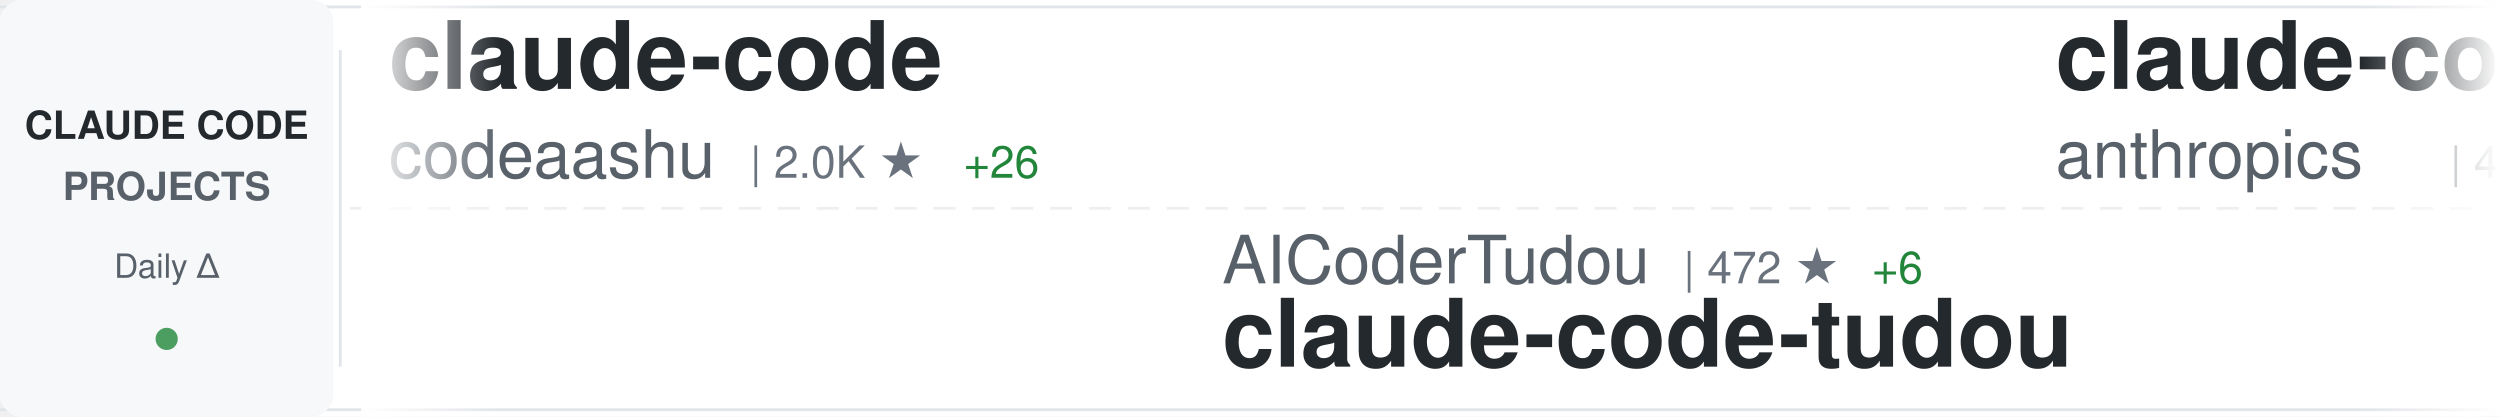
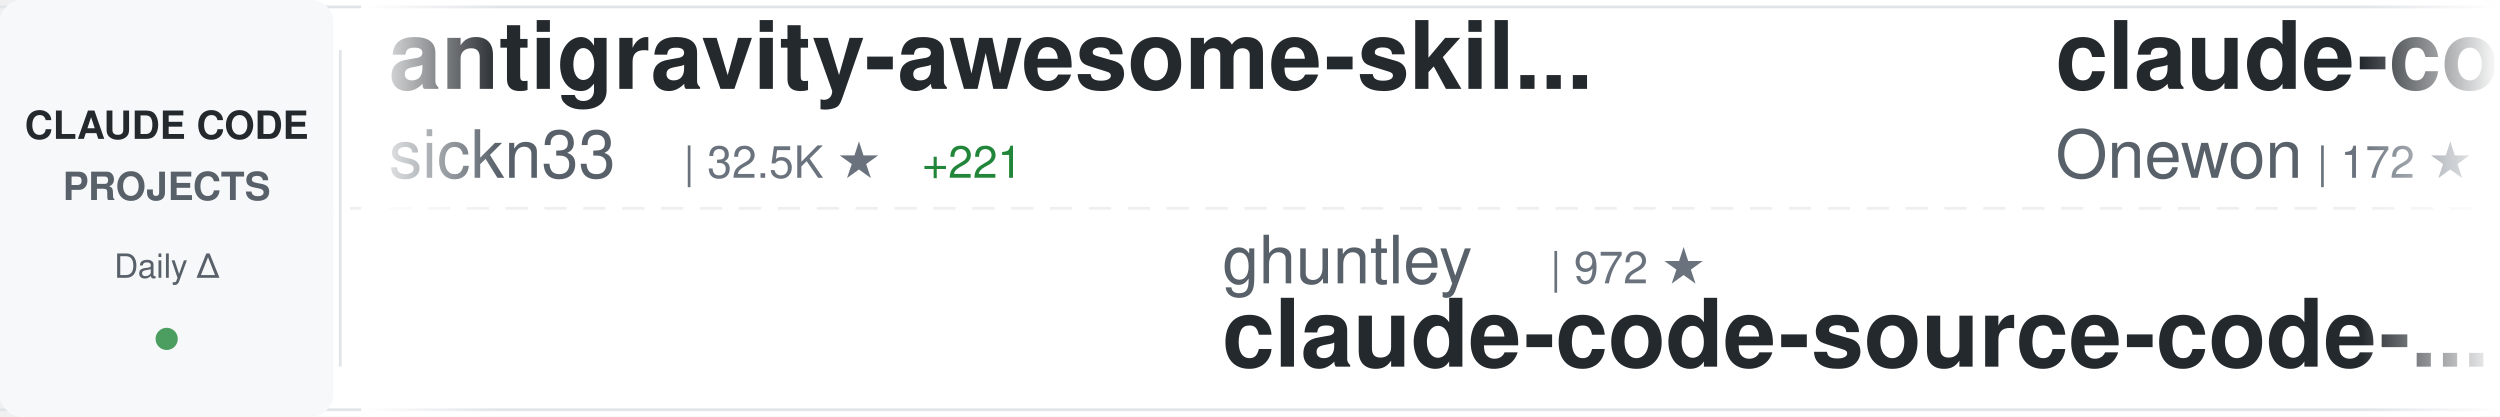
<svg xmlns="http://www.w3.org/2000/svg" width="900" height="150">
  <defs>
    <linearGradient id="awesomeLeftFade" x1="0%" y1="0%" x2="100%" y2="0%">
      <stop offset="0%" style="stop-color:#ffffff;stop-opacity:1" />
      <stop offset="100%" style="stop-color:#ffffff;stop-opacity:0" />
    </linearGradient>
    <linearGradient id="awesomeRightFade" x1="0%" y1="0%" x2="100%" y2="0%">
      <stop offset="0%" style="stop-color:#ffffff;stop-opacity:0" />
      <stop offset="100%" style="stop-color:#ffffff;stop-opacity:1" />
    </linearGradient>
  </defs>
  <rect width="900" height="150" fill="#ffffff" rx="8" />
  <rect x="0" y="2" width="900" height="1" fill="#e1e4e8" />
  <rect x="0" y="147" width="900" height="1" fill="#e1e4e8" />
  <line x1="0" y1="75" x2="900" y2="75" stroke="#e1e4e8" stroke-width="1" stroke-dasharray="8 6" opacity="0.6" />
  <rect x="0" y="0" width="120" height="150" fill="#f6f8fa" rx="8" />
  <text x="60" y="50" font-family="-apple-system, BlinkMacSystemFont, 'Segoe UI', Helvetica, Arial, sans-serif" font-size="14" font-weight="600" fill="#24292e" text-anchor="middle">CLAUDE CODE</text>
  <text x="60" y="72" font-family="-apple-system, BlinkMacSystemFont, 'Segoe UI', Helvetica, Arial, sans-serif" font-size="14" font-weight="600" fill="#586069" text-anchor="middle">PROJECTS</text>
  <text x="60" y="100" font-family="-apple-system, BlinkMacSystemFont, 'Segoe UI', Helvetica, Arial, sans-serif" font-size="12" font-weight="500" fill="#586069" text-anchor="middle">Daily Δ</text>
  <circle cx="60" cy="122" r="4" fill="#22863a" opacity="0.8" />
  <rect x="122" y="18" width="1" height="114" fill="#e1e4e8" />
  <clipPath id="awesomeTickerClip">
    <rect x="130" y="0" width="770" height="150" />
  </clipPath>
  <g clip-path="url(#awesomeTickerClip)">
    <g id="awesomeTickerItems">
      <animateTransform attributeName="transform" attributeType="XML" type="translate" from="0 0" to="-3000 0" dur="54s" repeatCount="indefinite" />
      <g transform="translate(0, 0)">
-         <text x="140" y="32" font-family="-apple-system, BlinkMacSystemFont, 'Segoe UI', Helvetica, Arial, sans-serif" font-size="34" font-weight="600" fill="#24292e">claude-code</text>
-         <text x="140" y="64" font-family="-apple-system, BlinkMacSystemFont, 'Segoe UI', Helvetica, Arial, sans-serif" font-size="24" font-weight="400" fill="#586069">codeaashu</text>
-         <text x="270" y="64" font-family="-apple-system, BlinkMacSystemFont, 'Segoe UI', Helvetica, Arial, sans-serif" font-size="16" font-weight="500" fill="#6a737d">| 2.0K ★</text>
-         <text x="347" y="64" font-family="-apple-system, BlinkMacSystemFont, 'Segoe UI', Helvetica, Arial, sans-serif" font-size="16" font-weight="500" fill="#22863a"> +26</text>
+         <text x="140" y="32" font-family="-apple-system, BlinkMacSystemFont, 'Segoe UI', Helvetica, Arial, sans-serif" font-size="34" font-weight="600" fill="#24292e">antigravity-awesome-skil...</text>
+         <text x="140" y="64" font-family="-apple-system, BlinkMacSystemFont, 'Segoe UI', Helvetica, Arial, sans-serif" font-size="24" font-weight="400" fill="#586069">sickn33</text>
+         <text x="246" y="64" font-family="-apple-system, BlinkMacSystemFont, 'Segoe UI', Helvetica, Arial, sans-serif" font-size="16" font-weight="500" fill="#6a737d">| 32.5K ★</text>
+         <text x="332" y="64" font-family="-apple-system, BlinkMacSystemFont, 'Segoe UI', Helvetica, Arial, sans-serif" font-size="16" font-weight="500" fill="#22863a"> +221</text>
      </g>
      <g transform="translate(300, 0)">
-         <text x="140" y="102" font-family="-apple-system, BlinkMacSystemFont, 'Segoe UI', Helvetica, Arial, sans-serif" font-size="24" font-weight="400" fill="#586069">AICoderTudou</text>
-         <text x="306" y="102" font-family="-apple-system, BlinkMacSystemFont, 'Segoe UI', Helvetica, Arial, sans-serif" font-size="16" font-weight="500" fill="#6a737d">| 472 ★</text>
-         <text x="374" y="102" font-family="-apple-system, BlinkMacSystemFont, 'Segoe UI', Helvetica, Arial, sans-serif" font-size="16" font-weight="500" fill="#22863a"> +6</text>
-         <text x="140" y="132" font-family="-apple-system, BlinkMacSystemFont, 'Segoe UI', Helvetica, Arial, sans-serif" font-size="34" font-weight="600" fill="#24292e">claude-code-tudou</text>
+         <text x="140" y="102" font-family="-apple-system, BlinkMacSystemFont, 'Segoe UI', Helvetica, Arial, sans-serif" font-size="24" font-weight="400" fill="#586069">ghuntley</text>
+         <text x="258" y="102" font-family="-apple-system, BlinkMacSystemFont, 'Segoe UI', Helvetica, Arial, sans-serif" font-size="16" font-weight="500" fill="#6a737d">| 972 ★</text>
+         <text x="140" y="132" font-family="-apple-system, BlinkMacSystemFont, 'Segoe UI', Helvetica, Arial, sans-serif" font-size="34" font-weight="600" fill="#24292e">claude-code-source-code-...</text>
      </g>
      <g transform="translate(600, 0)">
-         <text x="140" y="32" font-family="-apple-system, BlinkMacSystemFont, 'Segoe UI', Helvetica, Arial, sans-serif" font-size="34" font-weight="600" fill="#24292e">claude-code-security-rev...</text>
-         <text x="140" y="64" font-family="-apple-system, BlinkMacSystemFont, 'Segoe UI', Helvetica, Arial, sans-serif" font-size="24" font-weight="400" fill="#586069">anthropics</text>
-         <text x="282" y="64" font-family="-apple-system, BlinkMacSystemFont, 'Segoe UI', Helvetica, Arial, sans-serif" font-size="16" font-weight="500" fill="#6a737d">| 4.2K ★</text>
-         <text x="359" y="64" font-family="-apple-system, BlinkMacSystemFont, 'Segoe UI', Helvetica, Arial, sans-serif" font-size="16" font-weight="500" fill="#22863a"> +9</text>
+         <text x="140" y="32" font-family="-apple-system, BlinkMacSystemFont, 'Segoe UI', Helvetica, Arial, sans-serif" font-size="34" font-weight="600" fill="#24292e">claude-code</text>
+         <text x="140" y="64" font-family="-apple-system, BlinkMacSystemFont, 'Segoe UI', Helvetica, Arial, sans-serif" font-size="24" font-weight="400" fill="#586069">Onewon</text>
+         <text x="234" y="64" font-family="-apple-system, BlinkMacSystemFont, 'Segoe UI', Helvetica, Arial, sans-serif" font-size="16" font-weight="500" fill="#6a737d">| 172 ★</text>
      </g>
      <g transform="translate(900, 0)">
-         <text x="140" y="102" font-family="-apple-system, BlinkMacSystemFont, 'Segoe UI', Helvetica, Arial, sans-serif" font-size="24" font-weight="400" fill="#586069">paoloanzn</text>
-         <text x="270" y="102" font-family="-apple-system, BlinkMacSystemFont, 'Segoe UI', Helvetica, Arial, sans-serif" font-size="16" font-weight="500" fill="#6a737d">| 7.7K ★</text>
-         <text x="347" y="102" font-family="-apple-system, BlinkMacSystemFont, 'Segoe UI', Helvetica, Arial, sans-serif" font-size="16" font-weight="500" fill="#22863a"> +33</text>
-         <text x="140" y="132" font-family="-apple-system, BlinkMacSystemFont, 'Segoe UI', Helvetica, Arial, sans-serif" font-size="34" font-weight="600" fill="#24292e">free-code</text>
+         <text x="140" y="102" font-family="-apple-system, BlinkMacSystemFont, 'Segoe UI', Helvetica, Arial, sans-serif" font-size="24" font-weight="400" fill="#586069">Cranot</text>
+         <text x="234" y="102" font-family="-apple-system, BlinkMacSystemFont, 'Segoe UI', Helvetica, Arial, sans-serif" font-size="16" font-weight="500" fill="#6a737d">| 2.6K ★</text>
+         <text x="311" y="102" font-family="-apple-system, BlinkMacSystemFont, 'Segoe UI', Helvetica, Arial, sans-serif" font-size="16" font-weight="500" fill="#22863a"> +5</text>
+         <text x="140" y="132" font-family="-apple-system, BlinkMacSystemFont, 'Segoe UI', Helvetica, Arial, sans-serif" font-size="34" font-weight="600" fill="#24292e">claude-code-guide</text>
      </g>
      <g transform="translate(1200, 0)">
-         <text x="140" y="32" font-family="-apple-system, BlinkMacSystemFont, 'Segoe UI', Helvetica, Arial, sans-serif" font-size="34" font-weight="600" fill="#24292e">claude-code-rust</text>
-         <text x="140" y="64" font-family="-apple-system, BlinkMacSystemFont, 'Segoe UI', Helvetica, Arial, sans-serif" font-size="24" font-weight="400" fill="#586069">lorryjovens-hub</text>
-         <text x="342" y="64" font-family="-apple-system, BlinkMacSystemFont, 'Segoe UI', Helvetica, Arial, sans-serif" font-size="16" font-weight="500" fill="#6a737d">| 1.3K ★</text>
-         <text x="419" y="64" font-family="-apple-system, BlinkMacSystemFont, 'Segoe UI', Helvetica, Arial, sans-serif" font-size="16" font-weight="500" fill="#22863a"> +18</text>
+         <text x="140" y="32" font-family="-apple-system, BlinkMacSystemFont, 'Segoe UI', Helvetica, Arial, sans-serif" font-size="34" font-weight="600" fill="#24292e">claude-plugins-official</text>
+         <text x="140" y="64" font-family="-apple-system, BlinkMacSystemFont, 'Segoe UI', Helvetica, Arial, sans-serif" font-size="24" font-weight="400" fill="#586069">anthropics</text>
+         <text x="282" y="64" font-family="-apple-system, BlinkMacSystemFont, 'Segoe UI', Helvetica, Arial, sans-serif" font-size="16" font-weight="500" fill="#6a737d">| 16.8K ★</text>
+         <text x="368" y="64" font-family="-apple-system, BlinkMacSystemFont, 'Segoe UI', Helvetica, Arial, sans-serif" font-size="16" font-weight="500" fill="#22863a"> +98</text>
      </g>
      <g transform="translate(1500, 0)">
-         <text x="140" y="102" font-family="-apple-system, BlinkMacSystemFont, 'Segoe UI', Helvetica, Arial, sans-serif" font-size="24" font-weight="400" fill="#586069">FlorianBruniaux</text>
-         <text x="342" y="102" font-family="-apple-system, BlinkMacSystemFont, 'Segoe UI', Helvetica, Arial, sans-serif" font-size="16" font-weight="500" fill="#6a737d">| 3.2K ★</text>
-         <text x="419" y="102" font-family="-apple-system, BlinkMacSystemFont, 'Segoe UI', Helvetica, Arial, sans-serif" font-size="16" font-weight="500" fill="#22863a"> +38</text>
-         <text x="140" y="132" font-family="-apple-system, BlinkMacSystemFont, 'Segoe UI', Helvetica, Arial, sans-serif" font-size="34" font-weight="600" fill="#24292e">claude-code-ultimate-gui...</text>
+         <text x="140" y="102" font-family="-apple-system, BlinkMacSystemFont, 'Segoe UI', Helvetica, Arial, sans-serif" font-size="24" font-weight="400" fill="#586069">hangsman</text>
+         <text x="258" y="102" font-family="-apple-system, BlinkMacSystemFont, 'Segoe UI', Helvetica, Arial, sans-serif" font-size="16" font-weight="500" fill="#6a737d">| 754 ★</text>
+         <text x="326" y="102" font-family="-apple-system, BlinkMacSystemFont, 'Segoe UI', Helvetica, Arial, sans-serif" font-size="16" font-weight="500" fill="#22863a"> +2</text>
+         <text x="140" y="132" font-family="-apple-system, BlinkMacSystemFont, 'Segoe UI', Helvetica, Arial, sans-serif" font-size="34" font-weight="600" fill="#24292e">claude-code-source</text>
      </g>
      <g transform="translate(1800, 0)">
-         <text x="140" y="32" font-family="-apple-system, BlinkMacSystemFont, 'Segoe UI', Helvetica, Arial, sans-serif" font-size="34" font-weight="600" fill="#24292e">ClaudeCode</text>
-         <text x="140" y="64" font-family="-apple-system, BlinkMacSystemFont, 'Segoe UI', Helvetica, Arial, sans-serif" font-size="24" font-weight="400" fill="#586069">guanshan</text>
-         <text x="258" y="64" font-family="-apple-system, BlinkMacSystemFont, 'Segoe UI', Helvetica, Arial, sans-serif" font-size="16" font-weight="500" fill="#6a737d">| 54 ★</text>
+         <text x="140" y="32" font-family="-apple-system, BlinkMacSystemFont, 'Segoe UI', Helvetica, Arial, sans-serif" font-size="34" font-weight="600" fill="#24292e">Claude-Code</text>
+         <text x="140" y="64" font-family="-apple-system, BlinkMacSystemFont, 'Segoe UI', Helvetica, Arial, sans-serif" font-size="24" font-weight="400" fill="#586069">pengchengneo</text>
+         <text x="306" y="64" font-family="-apple-system, BlinkMacSystemFont, 'Segoe UI', Helvetica, Arial, sans-serif" font-size="16" font-weight="500" fill="#6a737d">| 1.2K ★</text>
+         <text x="383" y="64" font-family="-apple-system, BlinkMacSystemFont, 'Segoe UI', Helvetica, Arial, sans-serif" font-size="16" font-weight="500" fill="#22863a"> +11</text>
      </g>
      <g transform="translate(2100, 0)">
-         <text x="140" y="102" font-family="-apple-system, BlinkMacSystemFont, 'Segoe UI', Helvetica, Arial, sans-serif" font-size="24" font-weight="400" fill="#586069">kodu-ai</text>
-         <text x="246" y="102" font-family="-apple-system, BlinkMacSystemFont, 'Segoe UI', Helvetica, Arial, sans-serif" font-size="16" font-weight="500" fill="#6a737d">| 5.3K ★</text>
-         <text x="323" y="102" font-family="-apple-system, BlinkMacSystemFont, 'Segoe UI', Helvetica, Arial, sans-serif" font-size="16" font-weight="500" fill="#22863a"> +2</text>
-         <text x="140" y="132" font-family="-apple-system, BlinkMacSystemFont, 'Segoe UI', Helvetica, Arial, sans-serif" font-size="34" font-weight="600" fill="#24292e">claude-coder</text>
+         <text x="140" y="102" font-family="-apple-system, BlinkMacSystemFont, 'Segoe UI', Helvetica, Arial, sans-serif" font-size="24" font-weight="400" fill="#586069">rohitg00</text>
+         <text x="258" y="102" font-family="-apple-system, BlinkMacSystemFont, 'Segoe UI', Helvetica, Arial, sans-serif" font-size="16" font-weight="500" fill="#6a737d">| 1.2K ★</text>
+         <text x="335" y="102" font-family="-apple-system, BlinkMacSystemFont, 'Segoe UI', Helvetica, Arial, sans-serif" font-size="16" font-weight="500" fill="#22863a"> +19</text>
+         <text x="140" y="132" font-family="-apple-system, BlinkMacSystemFont, 'Segoe UI', Helvetica, Arial, sans-serif" font-size="34" font-weight="600" fill="#24292e">awesome-claude-code-tool...</text>
      </g>
      <g transform="translate(2400, 0)">
-         <text x="140" y="32" font-family="-apple-system, BlinkMacSystemFont, 'Segoe UI', Helvetica, Arial, sans-serif" font-size="34" font-weight="600" fill="#24292e">claude-code</text>
-         <text x="140" y="64" font-family="-apple-system, BlinkMacSystemFont, 'Segoe UI', Helvetica, Arial, sans-serif" font-size="24" font-weight="400" fill="#586069">tanbiralam</text>
-         <text x="282" y="64" font-family="-apple-system, BlinkMacSystemFont, 'Segoe UI', Helvetica, Arial, sans-serif" font-size="16" font-weight="500" fill="#6a737d">| 1.4K ★</text>
-         <text x="359" y="64" font-family="-apple-system, BlinkMacSystemFont, 'Segoe UI', Helvetica, Arial, sans-serif" font-size="16" font-weight="500" fill="#22863a"> +13</text>
+         <text x="140" y="32" font-family="-apple-system, BlinkMacSystemFont, 'Segoe UI', Helvetica, Arial, sans-serif" font-size="34" font-weight="600" fill="#24292e">claude-code-rev</text>
+         <text x="140" y="64" font-family="-apple-system, BlinkMacSystemFont, 'Segoe UI', Helvetica, Arial, sans-serif" font-size="24" font-weight="400" fill="#586069">oboard</text>
+         <text x="234" y="64" font-family="-apple-system, BlinkMacSystemFont, 'Segoe UI', Helvetica, Arial, sans-serif" font-size="16" font-weight="500" fill="#6a737d">| 2.9K ★</text>
+         <text x="311" y="64" font-family="-apple-system, BlinkMacSystemFont, 'Segoe UI', Helvetica, Arial, sans-serif" font-size="16" font-weight="500" fill="#22863a"> +10</text>
      </g>
      <g transform="translate(2700, 0)">
-         <text x="140" y="102" font-family="-apple-system, BlinkMacSystemFont, 'Segoe UI', Helvetica, Arial, sans-serif" font-size="24" font-weight="400" fill="#586069">luyao618</text>
-         <text x="258" y="102" font-family="-apple-system, BlinkMacSystemFont, 'Segoe UI', Helvetica, Arial, sans-serif" font-size="16" font-weight="500" fill="#6a737d">| 1.1K ★</text>
-         <text x="335" y="102" font-family="-apple-system, BlinkMacSystemFont, 'Segoe UI', Helvetica, Arial, sans-serif" font-size="16" font-weight="500" fill="#22863a"> +11</text>
-         <text x="140" y="132" font-family="-apple-system, BlinkMacSystemFont, 'Segoe UI', Helvetica, Arial, sans-serif" font-size="34" font-weight="600" fill="#24292e">Claude-Code-Source-Study</text>
+         <text x="140" y="102" font-family="-apple-system, BlinkMacSystemFont, 'Segoe UI', Helvetica, Arial, sans-serif" font-size="24" font-weight="400" fill="#586069">AprilNEA</text>
+         <text x="258" y="102" font-family="-apple-system, BlinkMacSystemFont, 'Segoe UI', Helvetica, Arial, sans-serif" font-size="16" font-weight="500" fill="#6a737d">| 370 ★</text>
+         <text x="140" y="132" font-family="-apple-system, BlinkMacSystemFont, 'Segoe UI', Helvetica, Arial, sans-serif" font-size="34" font-weight="600" fill="#24292e">claude-code-source</text>
      </g>
      <g transform="translate(3000, 0)">
-         <text x="140" y="32" font-family="-apple-system, BlinkMacSystemFont, 'Segoe UI', Helvetica, Arial, sans-serif" font-size="34" font-weight="600" fill="#24292e">claude-code</text>
-         <text x="140" y="64" font-family="-apple-system, BlinkMacSystemFont, 'Segoe UI', Helvetica, Arial, sans-serif" font-size="24" font-weight="400" fill="#586069">codeaashu</text>
-         <text x="270" y="64" font-family="-apple-system, BlinkMacSystemFont, 'Segoe UI', Helvetica, Arial, sans-serif" font-size="16" font-weight="500" fill="#6a737d">| 2.0K ★</text>
-         <text x="347" y="64" font-family="-apple-system, BlinkMacSystemFont, 'Segoe UI', Helvetica, Arial, sans-serif" font-size="16" font-weight="500" fill="#22863a"> +26</text>
+         <text x="140" y="32" font-family="-apple-system, BlinkMacSystemFont, 'Segoe UI', Helvetica, Arial, sans-serif" font-size="34" font-weight="600" fill="#24292e">antigravity-awesome-skil...</text>
+         <text x="140" y="64" font-family="-apple-system, BlinkMacSystemFont, 'Segoe UI', Helvetica, Arial, sans-serif" font-size="24" font-weight="400" fill="#586069">sickn33</text>
+         <text x="246" y="64" font-family="-apple-system, BlinkMacSystemFont, 'Segoe UI', Helvetica, Arial, sans-serif" font-size="16" font-weight="500" fill="#6a737d">| 32.5K ★</text>
+         <text x="332" y="64" font-family="-apple-system, BlinkMacSystemFont, 'Segoe UI', Helvetica, Arial, sans-serif" font-size="16" font-weight="500" fill="#22863a"> +221</text>
      </g>
      <g transform="translate(3300, 0)">
-         <text x="140" y="102" font-family="-apple-system, BlinkMacSystemFont, 'Segoe UI', Helvetica, Arial, sans-serif" font-size="24" font-weight="400" fill="#586069">AICoderTudou</text>
-         <text x="306" y="102" font-family="-apple-system, BlinkMacSystemFont, 'Segoe UI', Helvetica, Arial, sans-serif" font-size="16" font-weight="500" fill="#6a737d">| 472 ★</text>
-         <text x="374" y="102" font-family="-apple-system, BlinkMacSystemFont, 'Segoe UI', Helvetica, Arial, sans-serif" font-size="16" font-weight="500" fill="#22863a"> +6</text>
-         <text x="140" y="132" font-family="-apple-system, BlinkMacSystemFont, 'Segoe UI', Helvetica, Arial, sans-serif" font-size="34" font-weight="600" fill="#24292e">claude-code-tudou</text>
+         <text x="140" y="102" font-family="-apple-system, BlinkMacSystemFont, 'Segoe UI', Helvetica, Arial, sans-serif" font-size="24" font-weight="400" fill="#586069">ghuntley</text>
+         <text x="258" y="102" font-family="-apple-system, BlinkMacSystemFont, 'Segoe UI', Helvetica, Arial, sans-serif" font-size="16" font-weight="500" fill="#6a737d">| 972 ★</text>
+         <text x="140" y="132" font-family="-apple-system, BlinkMacSystemFont, 'Segoe UI', Helvetica, Arial, sans-serif" font-size="34" font-weight="600" fill="#24292e">claude-code-source-code-...</text>
      </g>
      <g transform="translate(3600, 0)">
-         <text x="140" y="32" font-family="-apple-system, BlinkMacSystemFont, 'Segoe UI', Helvetica, Arial, sans-serif" font-size="34" font-weight="600" fill="#24292e">claude-code-security-rev...</text>
-         <text x="140" y="64" font-family="-apple-system, BlinkMacSystemFont, 'Segoe UI', Helvetica, Arial, sans-serif" font-size="24" font-weight="400" fill="#586069">anthropics</text>
-         <text x="282" y="64" font-family="-apple-system, BlinkMacSystemFont, 'Segoe UI', Helvetica, Arial, sans-serif" font-size="16" font-weight="500" fill="#6a737d">| 4.2K ★</text>
-         <text x="359" y="64" font-family="-apple-system, BlinkMacSystemFont, 'Segoe UI', Helvetica, Arial, sans-serif" font-size="16" font-weight="500" fill="#22863a"> +9</text>
+         <text x="140" y="32" font-family="-apple-system, BlinkMacSystemFont, 'Segoe UI', Helvetica, Arial, sans-serif" font-size="34" font-weight="600" fill="#24292e">claude-code</text>
+         <text x="140" y="64" font-family="-apple-system, BlinkMacSystemFont, 'Segoe UI', Helvetica, Arial, sans-serif" font-size="24" font-weight="400" fill="#586069">Onewon</text>
+         <text x="234" y="64" font-family="-apple-system, BlinkMacSystemFont, 'Segoe UI', Helvetica, Arial, sans-serif" font-size="16" font-weight="500" fill="#6a737d">| 172 ★</text>
      </g>
      <g transform="translate(3900, 0)">
-         <text x="140" y="102" font-family="-apple-system, BlinkMacSystemFont, 'Segoe UI', Helvetica, Arial, sans-serif" font-size="24" font-weight="400" fill="#586069">paoloanzn</text>
-         <text x="270" y="102" font-family="-apple-system, BlinkMacSystemFont, 'Segoe UI', Helvetica, Arial, sans-serif" font-size="16" font-weight="500" fill="#6a737d">| 7.7K ★</text>
-         <text x="347" y="102" font-family="-apple-system, BlinkMacSystemFont, 'Segoe UI', Helvetica, Arial, sans-serif" font-size="16" font-weight="500" fill="#22863a"> +33</text>
-         <text x="140" y="132" font-family="-apple-system, BlinkMacSystemFont, 'Segoe UI', Helvetica, Arial, sans-serif" font-size="34" font-weight="600" fill="#24292e">free-code</text>
+         <text x="140" y="102" font-family="-apple-system, BlinkMacSystemFont, 'Segoe UI', Helvetica, Arial, sans-serif" font-size="24" font-weight="400" fill="#586069">Cranot</text>
+         <text x="234" y="102" font-family="-apple-system, BlinkMacSystemFont, 'Segoe UI', Helvetica, Arial, sans-serif" font-size="16" font-weight="500" fill="#6a737d">| 2.6K ★</text>
+         <text x="311" y="102" font-family="-apple-system, BlinkMacSystemFont, 'Segoe UI', Helvetica, Arial, sans-serif" font-size="16" font-weight="500" fill="#22863a"> +5</text>
+         <text x="140" y="132" font-family="-apple-system, BlinkMacSystemFont, 'Segoe UI', Helvetica, Arial, sans-serif" font-size="34" font-weight="600" fill="#24292e">claude-code-guide</text>
      </g>
    </g>
  </g>
  <rect x="130" y="0" width="50" height="150" fill="url(#awesomeLeftFade)" />
  <rect x="850" y="0" width="50" height="150" fill="url(#awesomeRightFade)" />
</svg>
